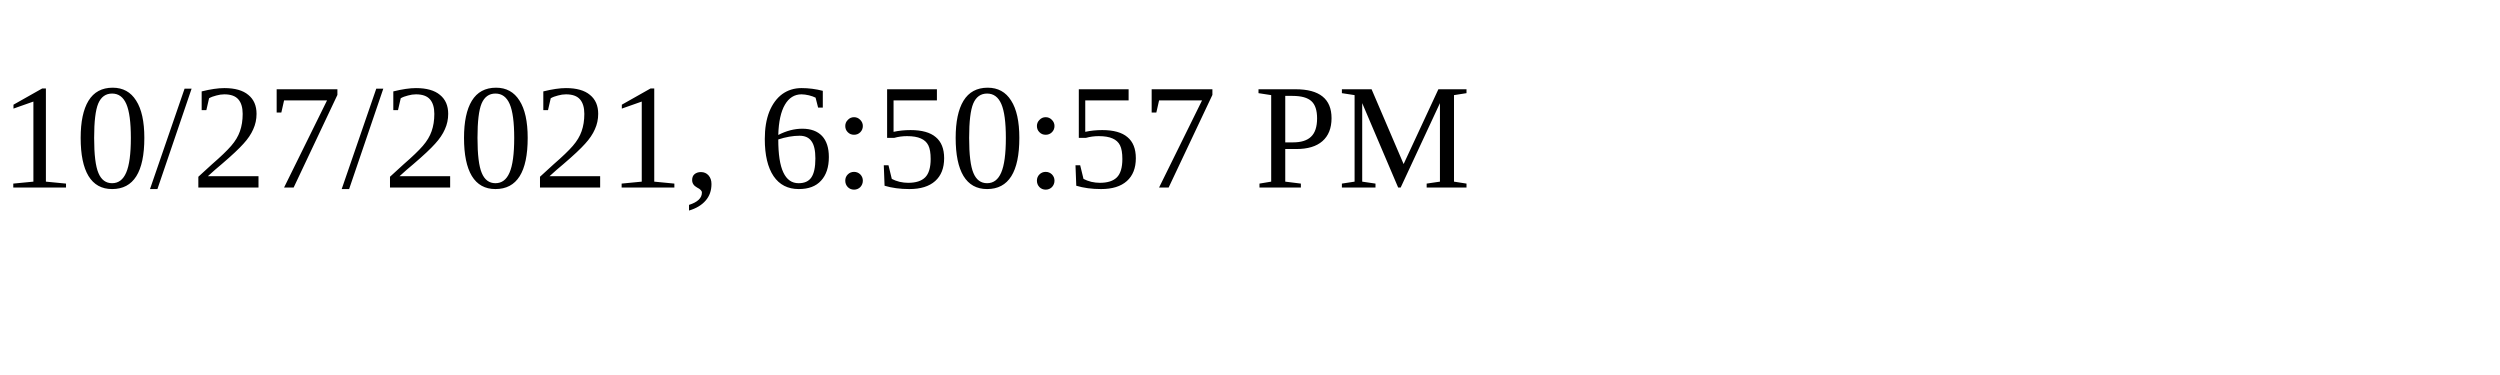
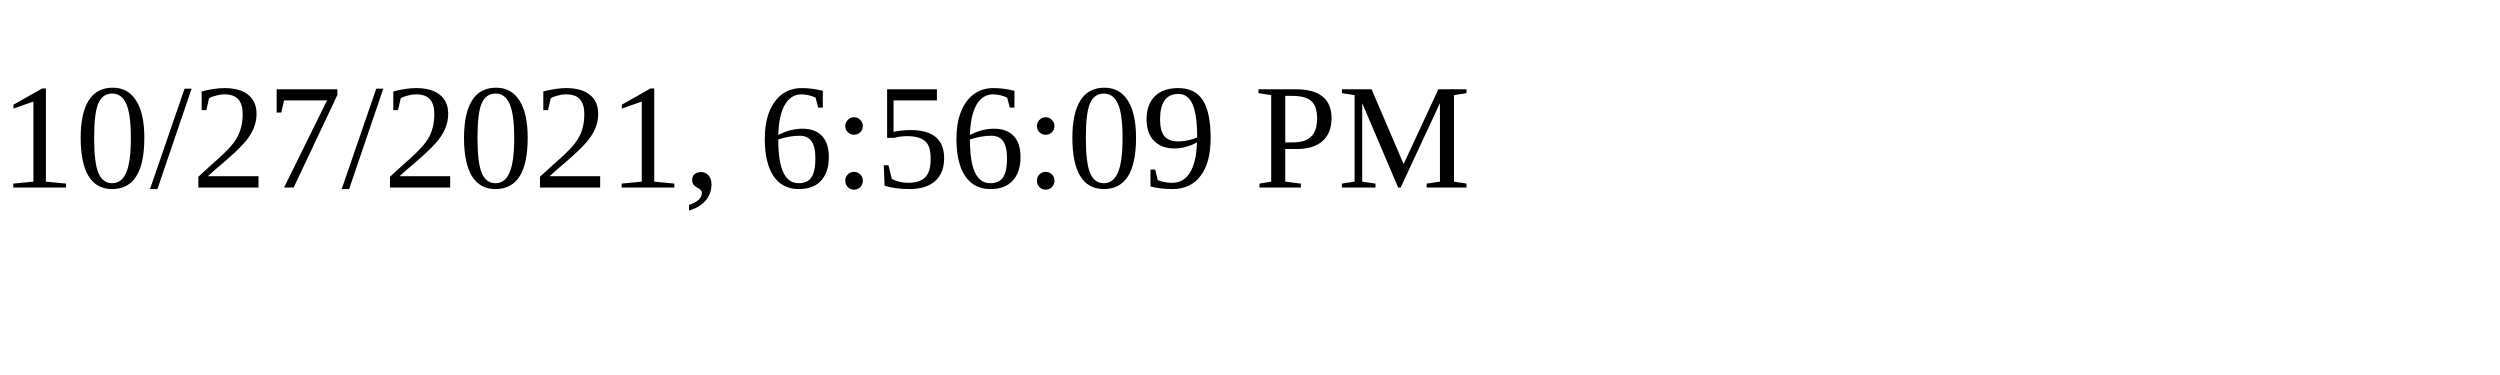
<svg xmlns="http://www.w3.org/2000/svg" height="30" width="200">
-   <text x="0" y="15">10/27/2021, 6:50:57 PM</text>
+   <text x="0" y="15">10/27/2021, 6:56:09 PM</text>
</svg>
